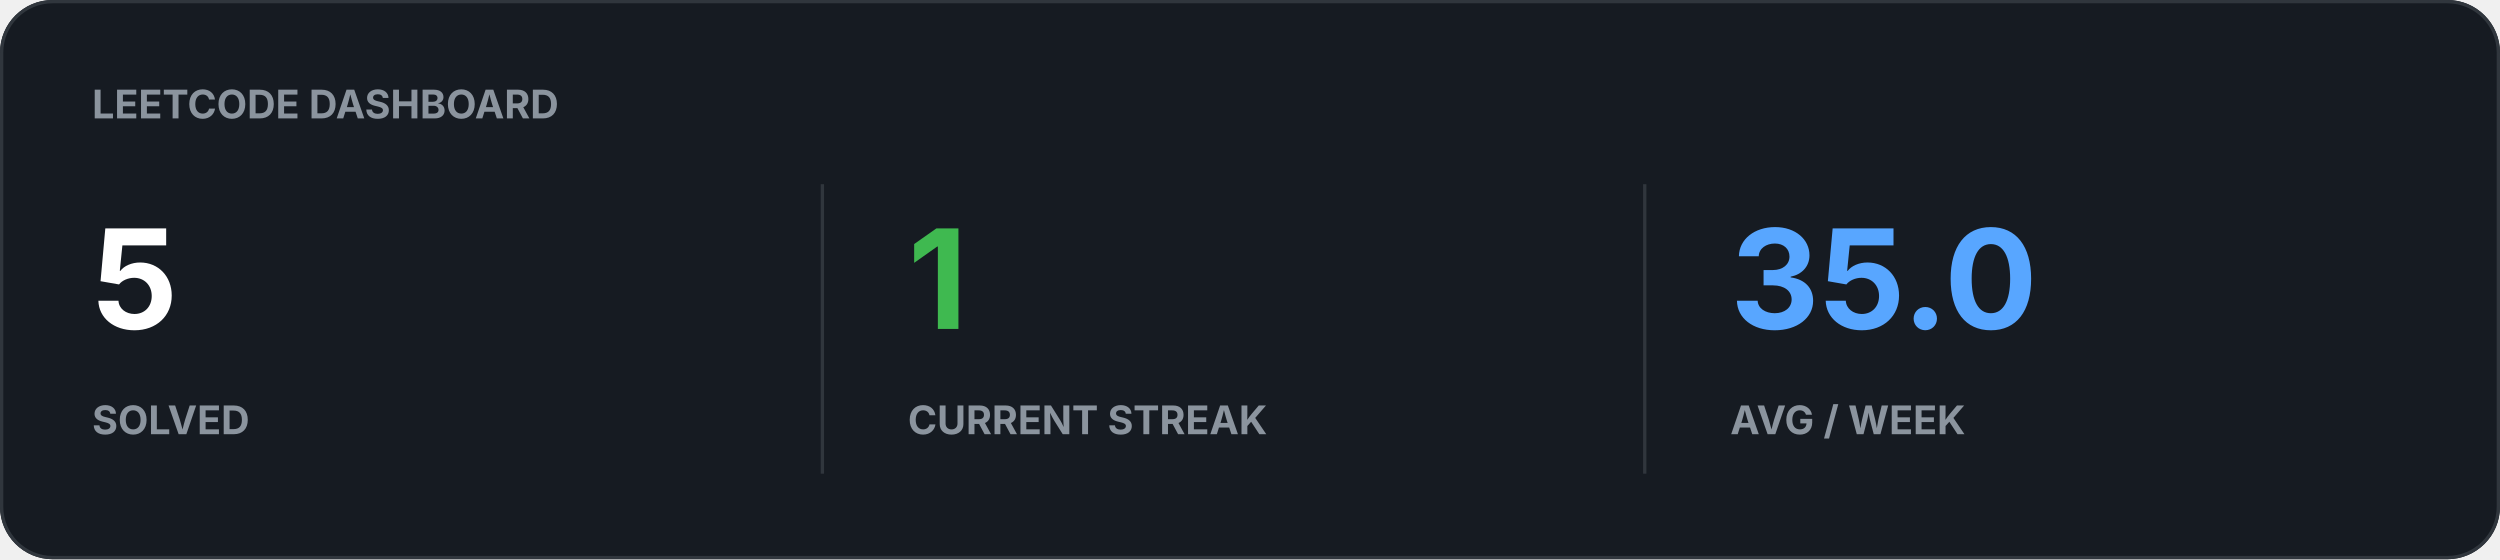
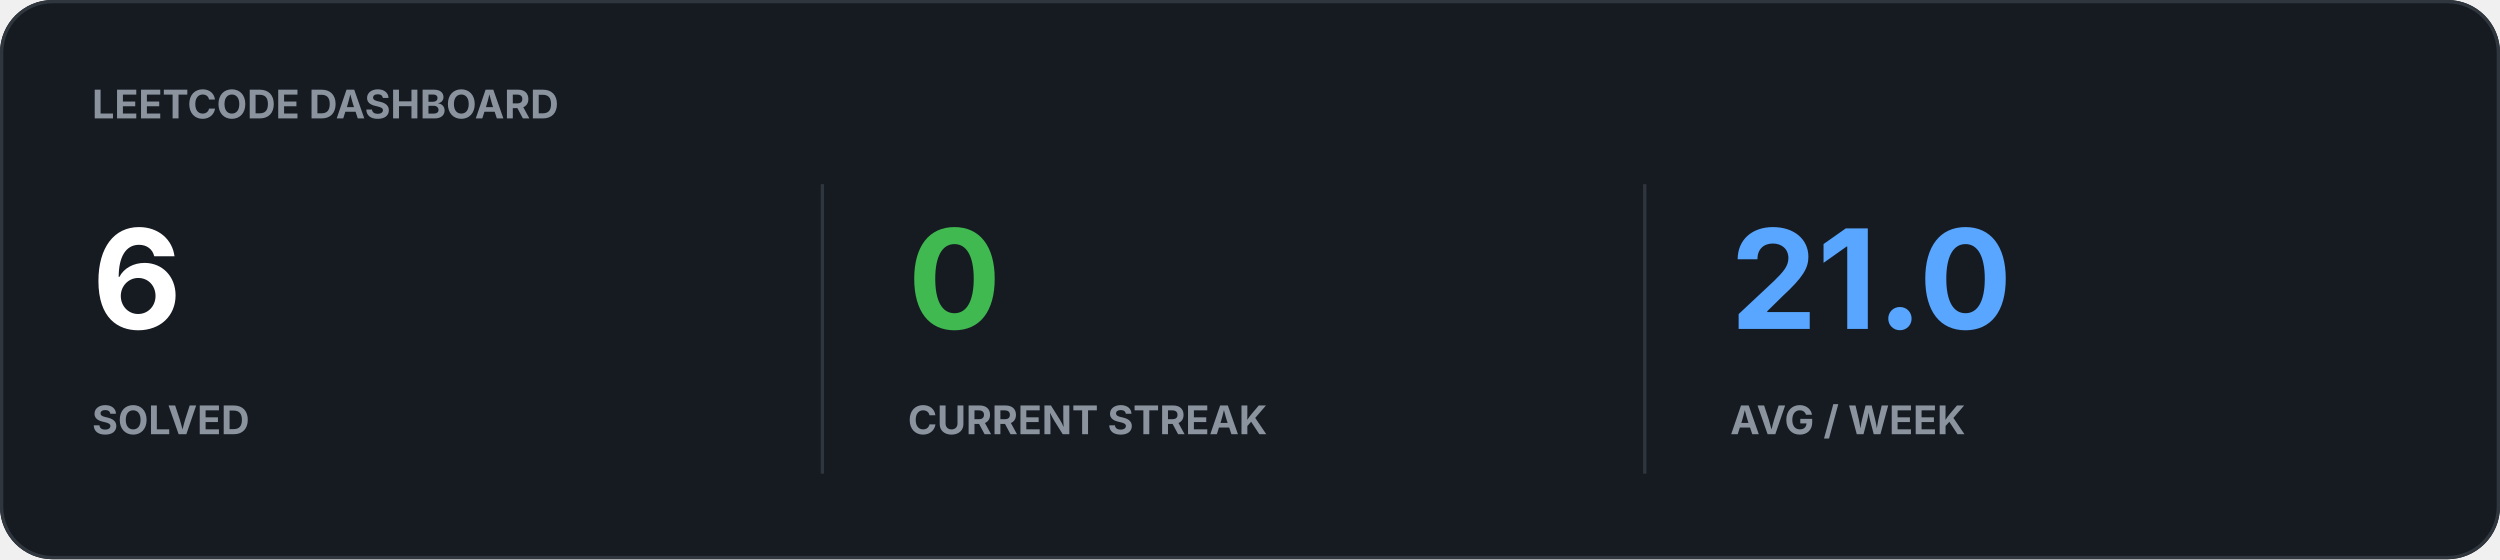
<svg xmlns="http://www.w3.org/2000/svg" width="760" height="170" viewBox="0 0 760 170">
  <rect width="100%" height="100%" rx="16" fill="#161B22" />
  <rect x="0.5" y="0.5" width="759" height="169" rx="15.5" fill="none" stroke="#30363D" />
  <text x="28" y="36" fill="#8B949E" font-family="-apple-system,BlinkMacSystemFont,Segoe UI,sans-serif" font-size="12" font-weight="700">LEETCODE DASHBOARD</text>
-   <text x="28" y="100" fill="#FFFFFF" font-family="-apple-system,BlinkMacSystemFont,Segoe UI,sans-serif" font-size="42" font-weight="700">5</text>
+   <text x="28" y="100" fill="#FFFFFF" font-family="-apple-system,BlinkMacSystemFont,Segoe UI,sans-serif" font-size="42" font-weight="700">6</text>
  <text x="28" y="132" fill="#8B949E" font-family="-apple-system,BlinkMacSystemFont,Segoe UI,sans-serif" font-size="12" font-weight="700">SOLVED</text>
-   <text x="276" y="100" fill="#3FB950" font-family="-apple-system,BlinkMacSystemFont,Segoe UI,sans-serif" font-size="42" font-weight="700">1</text>
+   <text x="276" y="100" fill="#3FB950" font-family="-apple-system,BlinkMacSystemFont,Segoe UI,sans-serif" font-size="42" font-weight="700">0</text>
  <text x="276" y="132" fill="#8B949E" font-family="-apple-system,BlinkMacSystemFont,Segoe UI,sans-serif" font-size="12" font-weight="700">CURRENT STREAK</text>
-   <text x="526" y="100" fill="#58A6FF" font-family="-apple-system,BlinkMacSystemFont,Segoe UI,sans-serif" font-size="42" font-weight="700">35.0</text>
+   <text x="526" y="100" fill="#58A6FF" font-family="-apple-system,BlinkMacSystemFont,Segoe UI,sans-serif" font-size="42" font-weight="700">21.0</text>
  <text x="526" y="132" fill="#8B949E" font-family="-apple-system,BlinkMacSystemFont,Segoe UI,sans-serif" font-size="12" font-weight="700">AVG / WEEK</text>
  <path d="M250 56v88M500 56v88" stroke="#30363D" />
</svg>
